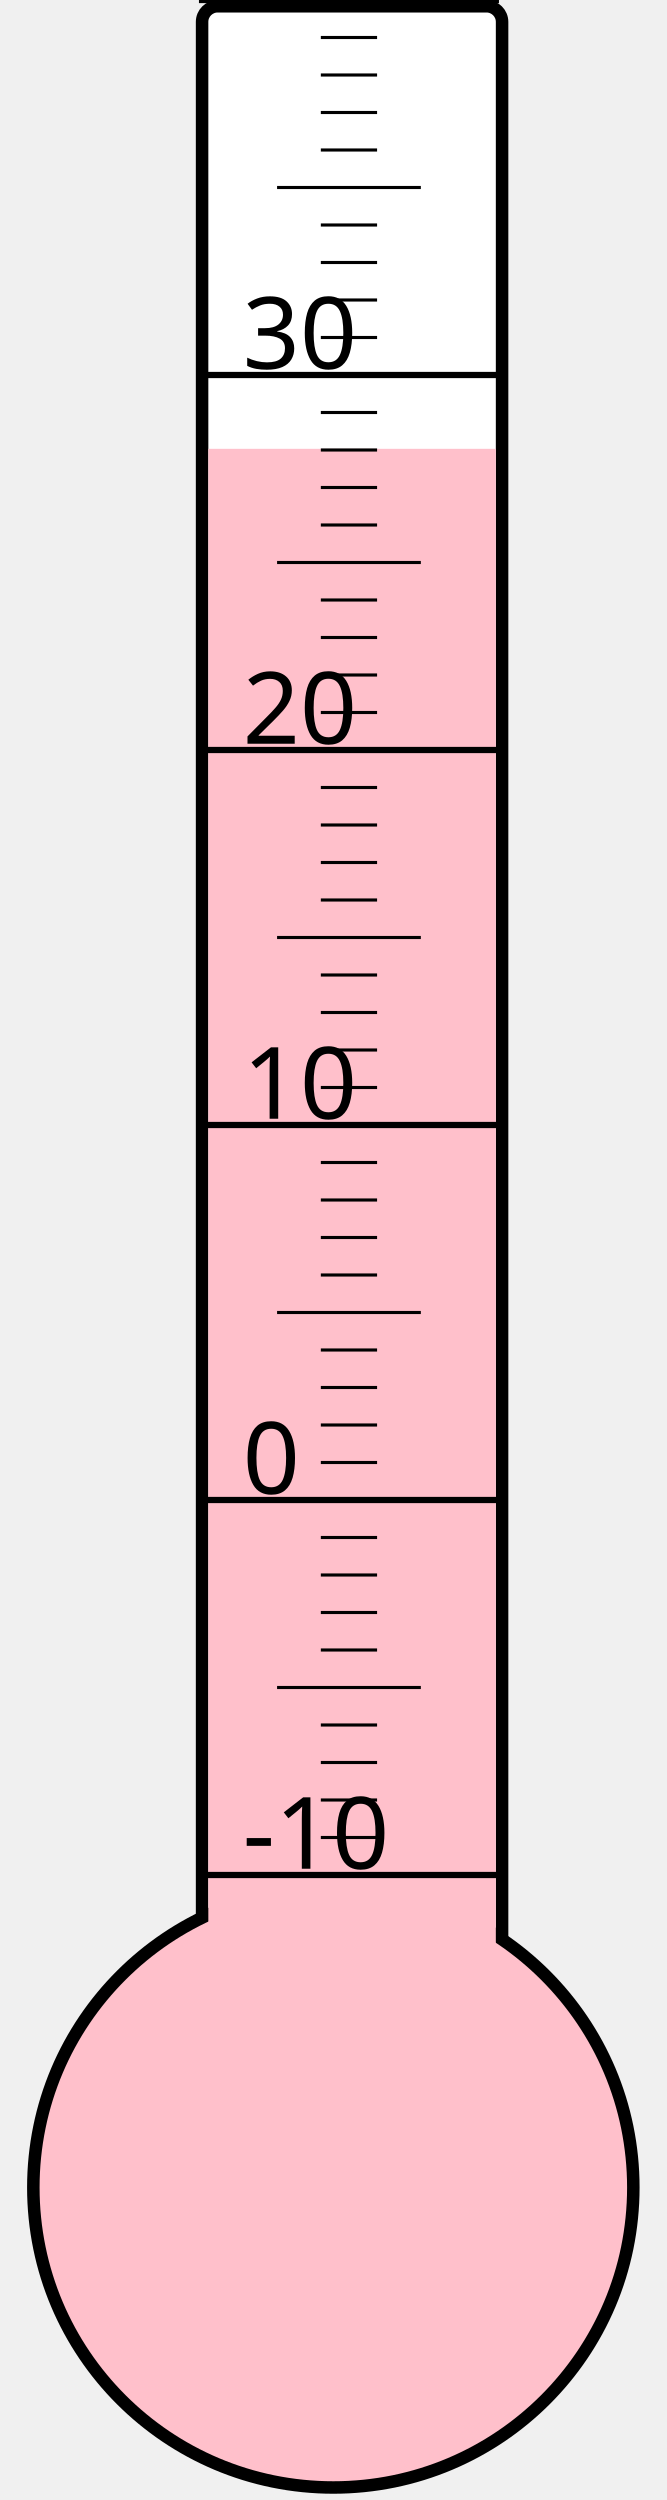
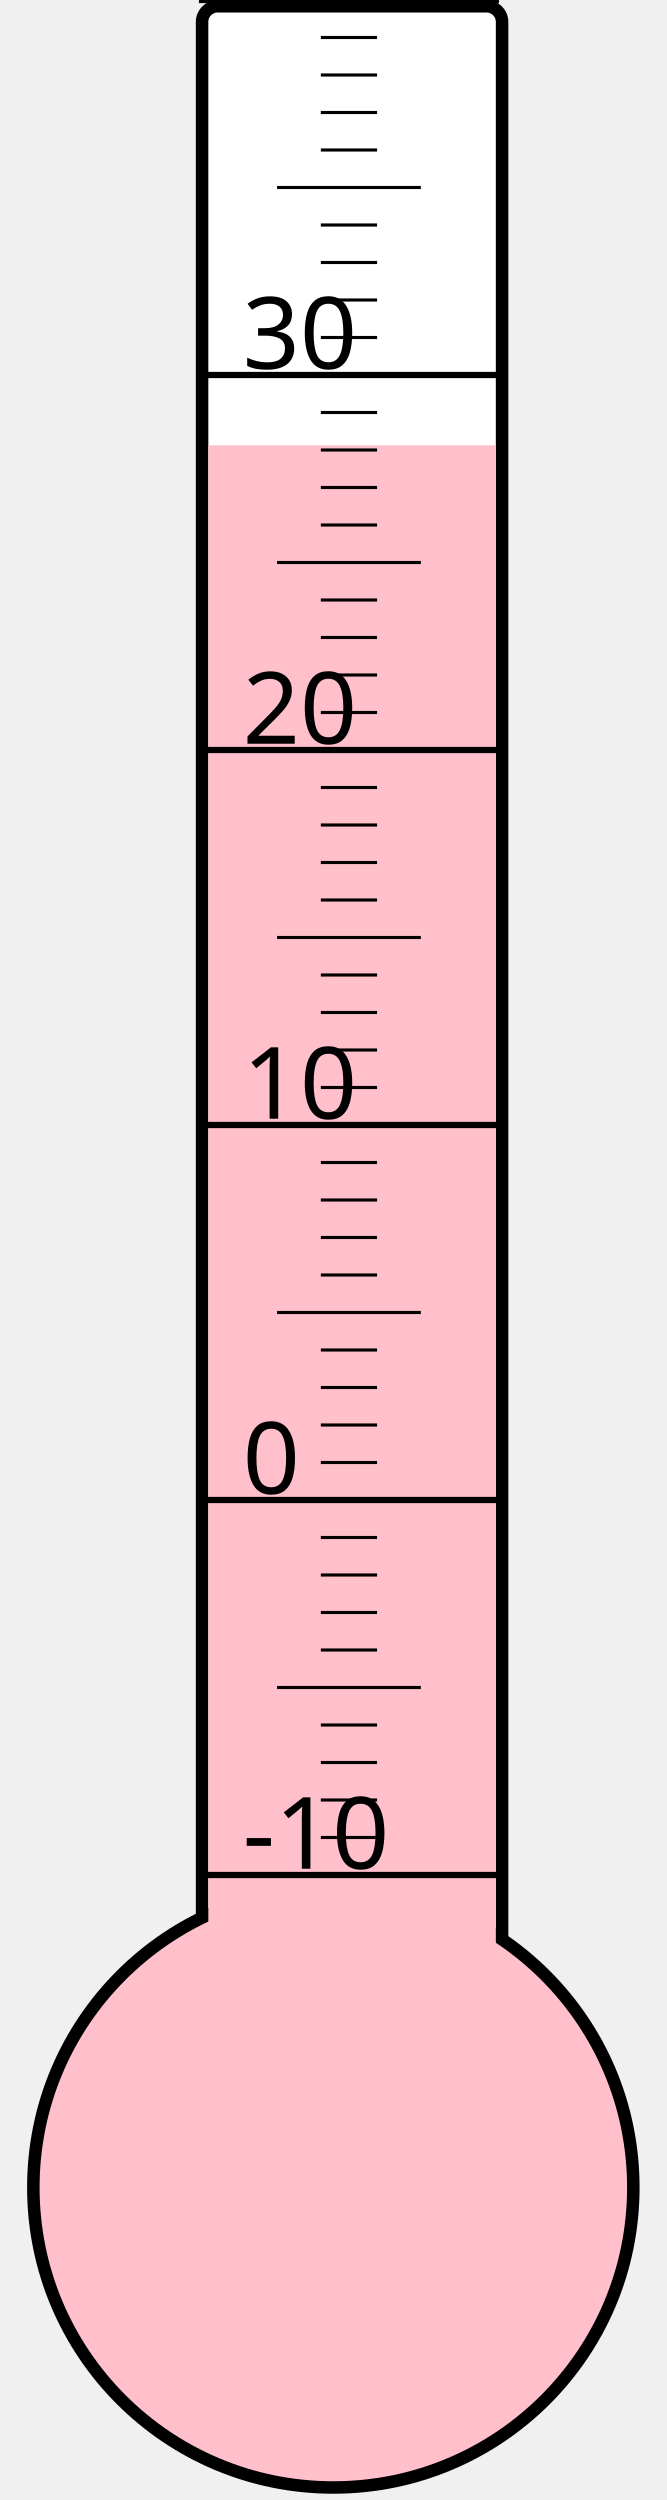
<svg xmlns="http://www.w3.org/2000/svg" width="40px" height="150px" viewBox="0 0 200 800">
  <rect width="200" height="800" x="0" y="0" style="fill: #ffffeb; fill-opacity: 0;" />
  <rect width="96" height="680" x="58" y="2" rx="5" ry="5" style="fill: white; fill-opacity: 1; stroke: black; stroke-width: 4;" />
  <circle cx="100" cy="700" r="96" style="fill: pink; stroke: black; stroke-width: 4;" />
-   <rect width="92" height="556.375" x="60" y="143.625" style="fill: pink; fill-opacity: 1; stroke-width: 0;" />
+   <rect width="92" height="557.5" x="60" y="142.5" style="fill: pink; fill-opacity: 1; stroke-width: 0;" />
  <text x="71" y="598" style="font-family: sans-serif; font-size: 24pt;">-10</text>
  <text x="71" y="478" style="font-family: sans-serif; font-size: 24pt;">0</text>
  <text x="71" y="358" style="font-family: sans-serif; font-size: 24pt;">10</text>
  <text x="71" y="238" style="font-family: sans-serif; font-size: 24pt;">20</text>
  <text x="71" y="118" style="font-family: sans-serif; font-size: 24pt;">30</text>
  <g style="stroke: black;">
    <line x1="57" y1="600" x2="153" y2="600" style="stroke-width: 2;" />
    <line x1="96" y1="588" x2="114" y2="588" style="stroke-width: 1;" />
    <line x1="96" y1="576" x2="114" y2="576" style="stroke-width: 1;" />
    <line x1="96" y1="564" x2="114" y2="564" style="stroke-width: 1;" />
    <line x1="96" y1="552" x2="114" y2="552" style="stroke-width: 1;" />
    <line x1="82" y1="540" x2="128" y2="540" style="stroke-width: 1;" />
    <line x1="96" y1="528" x2="114" y2="528" style="stroke-width: 1;" />
    <line x1="96" y1="516" x2="114" y2="516" style="stroke-width: 1;" />
    <line x1="96" y1="504" x2="114" y2="504" style="stroke-width: 1;" />
    <line x1="96" y1="492" x2="114" y2="492" style="stroke-width: 1;" />
    <line x1="57" y1="480" x2="153" y2="480" style="stroke-width: 2;" />
    <line x1="96" y1="468" x2="114" y2="468" style="stroke-width: 1;" />
    <line x1="96" y1="456" x2="114" y2="456" style="stroke-width: 1;" />
    <line x1="96" y1="444" x2="114" y2="444" style="stroke-width: 1;" />
    <line x1="96" y1="432" x2="114" y2="432" style="stroke-width: 1;" />
    <line x1="82" y1="420" x2="128" y2="420" style="stroke-width: 1;" />
    <line x1="96" y1="408" x2="114" y2="408" style="stroke-width: 1;" />
    <line x1="96" y1="396" x2="114" y2="396" style="stroke-width: 1;" />
    <line x1="96" y1="384" x2="114" y2="384" style="stroke-width: 1;" />
    <line x1="96" y1="372" x2="114" y2="372" style="stroke-width: 1;" />
    <line x1="57" y1="360" x2="153" y2="360" style="stroke-width: 2;" />
    <line x1="96" y1="348" x2="114" y2="348" style="stroke-width: 1;" />
    <line x1="96" y1="336" x2="114" y2="336" style="stroke-width: 1;" />
    <line x1="96" y1="324" x2="114" y2="324" style="stroke-width: 1;" />
    <line x1="96" y1="312" x2="114" y2="312" style="stroke-width: 1;" />
    <line x1="82" y1="300" x2="128" y2="300" style="stroke-width: 1;" />
    <line x1="96" y1="288" x2="114" y2="288" style="stroke-width: 1;" />
    <line x1="96" y1="276" x2="114" y2="276" style="stroke-width: 1;" />
    <line x1="96" y1="264" x2="114" y2="264" style="stroke-width: 1;" />
    <line x1="96" y1="252" x2="114" y2="252" style="stroke-width: 1;" />
    <line x1="57" y1="240" x2="153" y2="240" style="stroke-width: 2;" />
    <line x1="96" y1="228" x2="114" y2="228" style="stroke-width: 1;" />
    <line x1="96" y1="216" x2="114" y2="216" style="stroke-width: 1;" />
    <line x1="96" y1="204" x2="114" y2="204" style="stroke-width: 1;" />
    <line x1="96" y1="192" x2="114" y2="192" style="stroke-width: 1;" />
    <line x1="82" y1="180" x2="128" y2="180" style="stroke-width: 1;" />
    <line x1="96" y1="168" x2="114" y2="168" style="stroke-width: 1;" />
    <line x1="96" y1="156" x2="114" y2="156" style="stroke-width: 1;" />
    <line x1="96" y1="144" x2="114" y2="144" style="stroke-width: 1;" />
    <line x1="96" y1="132" x2="114" y2="132" style="stroke-width: 1;" />
    <line x1="57" y1="120" x2="153" y2="120" style="stroke-width: 2;" />
    <line x1="96" y1="108" x2="114" y2="108" style="stroke-width: 1;" />
    <line x1="96" y1="96" x2="114" y2="96" style="stroke-width: 1;" />
    <line x1="96" y1="84" x2="114" y2="84" style="stroke-width: 1;" />
    <line x1="96" y1="72" x2="114" y2="72" style="stroke-width: 1;" />
    <line x1="82" y1="60" x2="128" y2="60" style="stroke-width: 1;" />
    <line x1="96" y1="48" x2="114" y2="48" style="stroke-width: 1;" />
    <line x1="96" y1="36" x2="114" y2="36" style="stroke-width: 1;" />
    <line x1="96" y1="24" x2="114" y2="24" style="stroke-width: 1;" />
    <line x1="96" y1="12" x2="114" y2="12" style="stroke-width: 1;" />
    <line x1="57" y1="0" x2="153" y2="0" style="stroke-width: 2;" />
  </g>
</svg>
